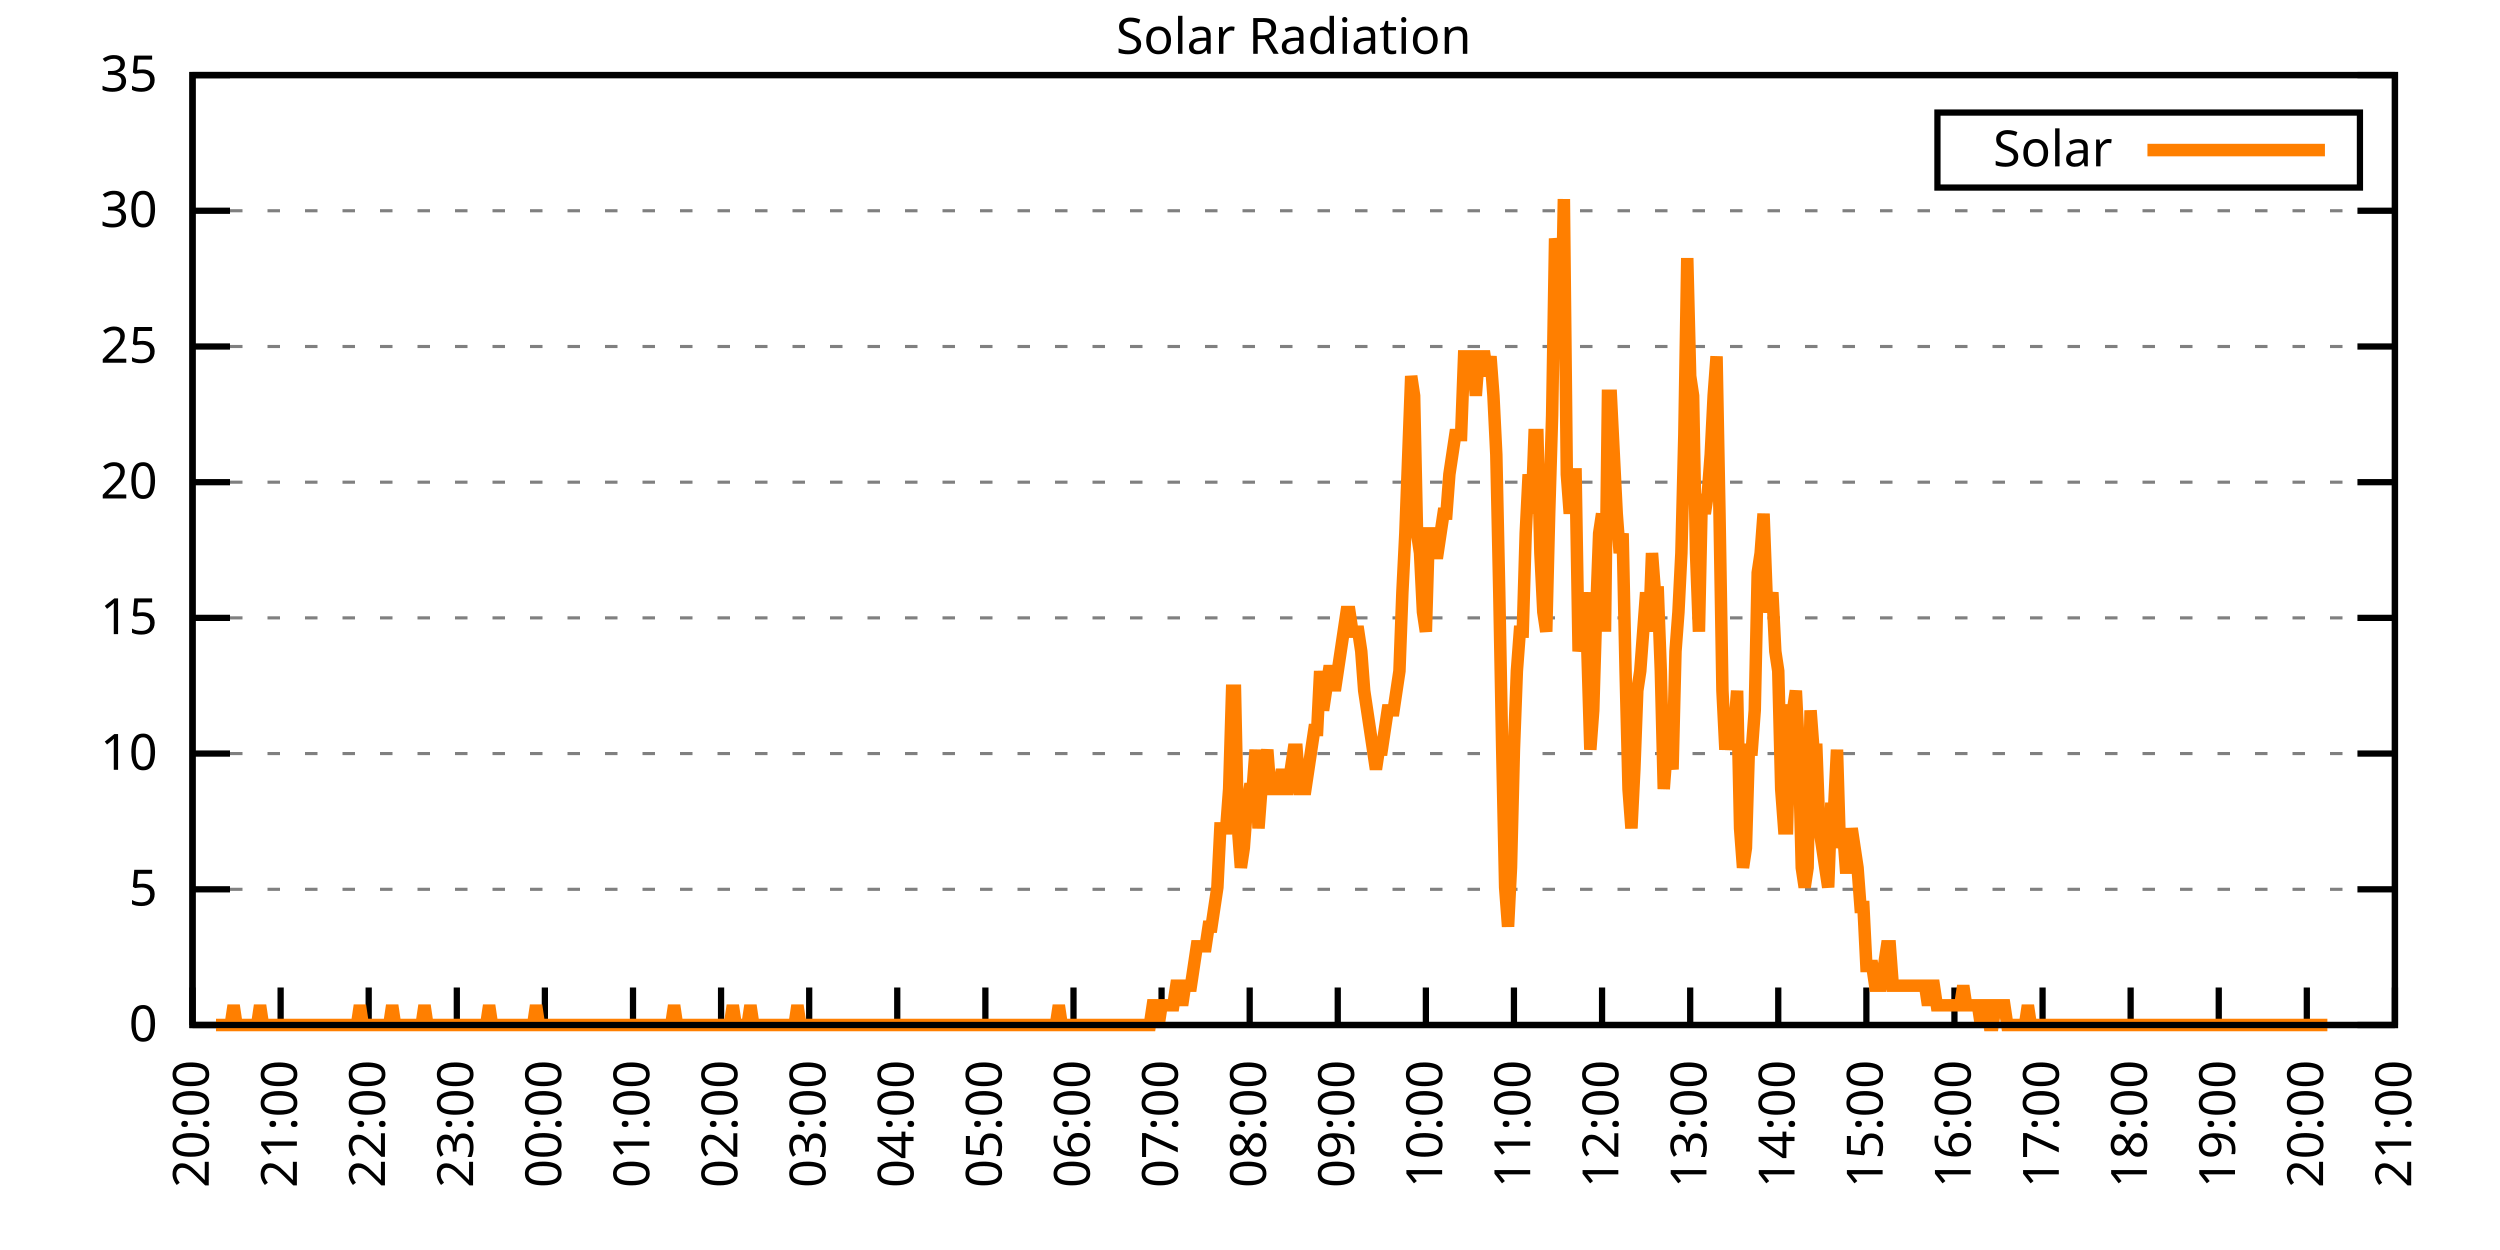
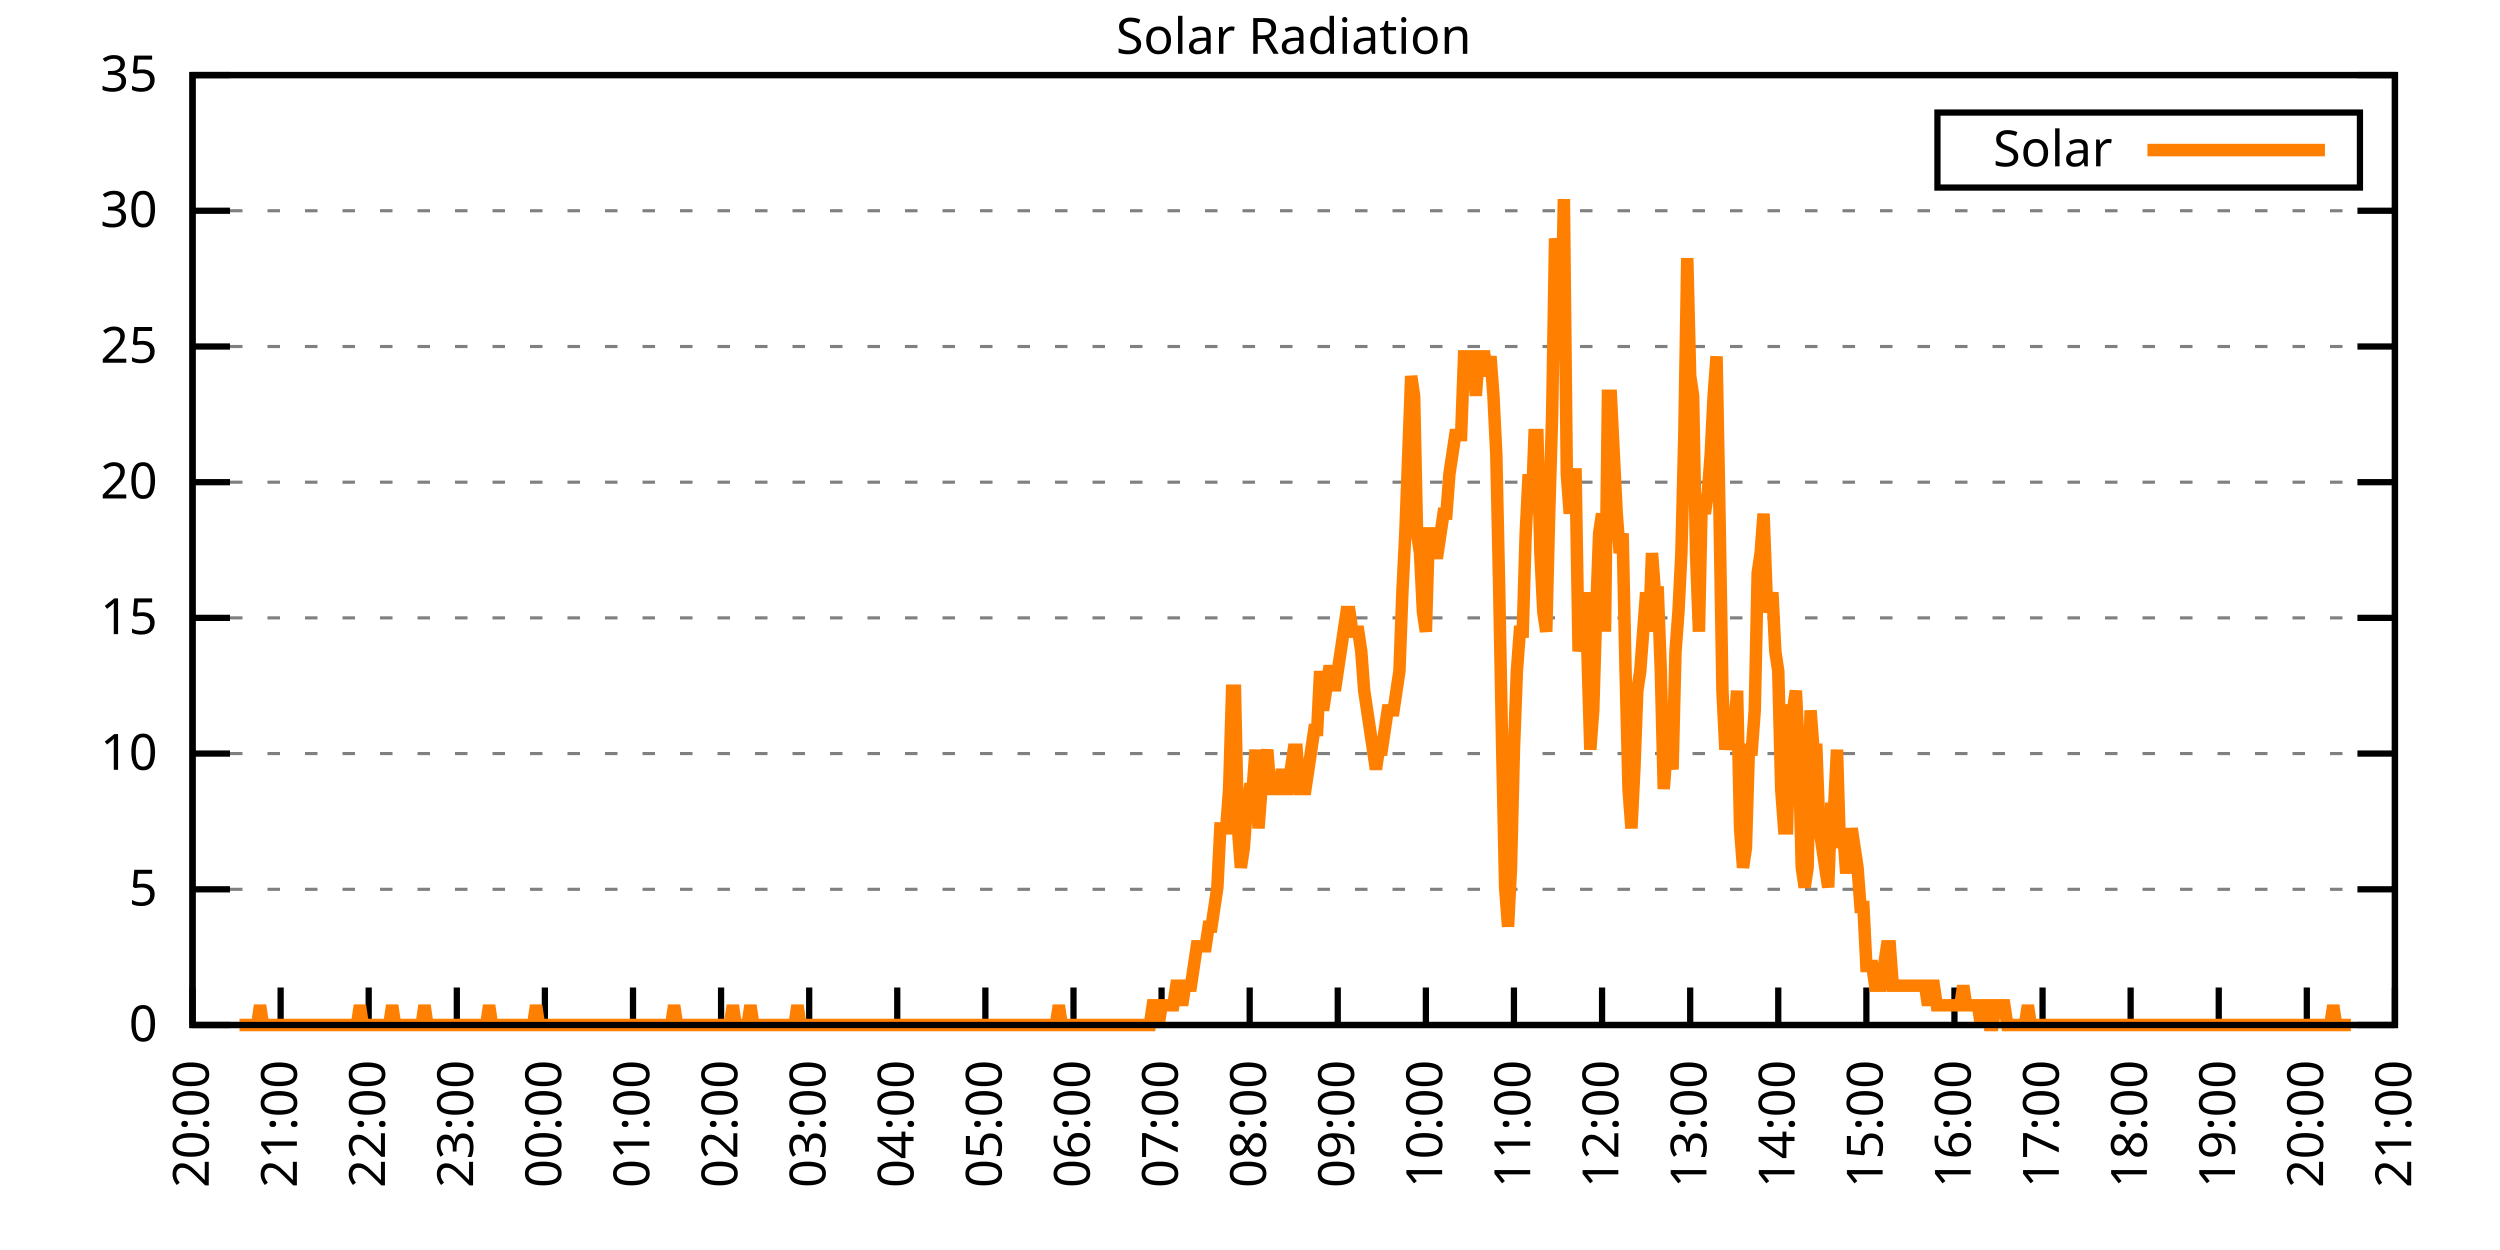
<svg xmlns="http://www.w3.org/2000/svg" xmlns:xlink="http://www.w3.org/1999/xlink" width="400" height="200" viewBox="0 0 400 200">
  <g id="gnuplot_canvas">
    <rect x="0" y="0" width="400" height="200" fill="none" />
    <defs>
      <circle id="gpDot" r="0.5" stroke-width="0.5" stroke="currentColor" />
      <path id="gpPt0" stroke-width="0.333" stroke="currentColor" d="M-1,0 h2 M0,-1 v2" />
      <path id="gpPt1" stroke-width="0.333" stroke="currentColor" d="M-1,-1 L1,1 M1,-1 L-1,1" />
      <path id="gpPt2" stroke-width="0.333" stroke="currentColor" d="M-1,0 L1,0 M0,-1 L0,1 M-1,-1 L1,1 M-1,1 L1,-1" />
      <rect id="gpPt3" stroke-width="0.333" stroke="currentColor" x="-1" y="-1" width="2" height="2" />
      <rect id="gpPt4" stroke-width="0.333" stroke="currentColor" fill="currentColor" x="-1" y="-1" width="2" height="2" />
      <circle id="gpPt5" stroke-width="0.333" stroke="currentColor" cx="0" cy="0" r="1" />
      <use xlink:href="#gpPt5" id="gpPt6" fill="currentColor" stroke="none" />
      <path id="gpPt7" stroke-width="0.333" stroke="currentColor" d="M0,-1.33 L-1.33,0.67 L1.33,0.67 z" />
      <use xlink:href="#gpPt7" id="gpPt8" fill="currentColor" stroke="none" />
      <use xlink:href="#gpPt7" id="gpPt9" stroke="currentColor" transform="rotate(180)" />
      <use xlink:href="#gpPt9" id="gpPt10" fill="currentColor" stroke="none" />
      <use xlink:href="#gpPt3" id="gpPt11" stroke="currentColor" transform="rotate(45)" />
      <use xlink:href="#gpPt11" id="gpPt12" fill="currentColor" stroke="none" />
      <path id="gpPt13" stroke-width="0.333" stroke="currentColor" d="M0,1.330 L1.265,0.411 L0.782,-1.067 L-0.782,-1.076 L-1.265,0.411 z" />
      <use xlink:href="#gpPt13" id="gpPt14" fill="currentColor" stroke="none" />
      <filter id="textbox" filterUnits="objectBoundingBox" x="0" y="0" height="1" width="1">
        <feFlood flood-color="white" flood-opacity="1" result="bgnd" />
        <feComposite in="SourceGraphic" in2="bgnd" operator="atop" />
      </filter>
      <filter id="greybox" filterUnits="objectBoundingBox" x="0" y="0" height="1" width="1">
        <feFlood flood-color="lightgrey" flood-opacity="1" result="grey" />
        <feComposite in="SourceGraphic" in2="grey" operator="atop" />
      </filter>
    </defs>
    <g fill="none" color="white" stroke="currentColor" stroke-width="1.00" stroke-linecap="butt" stroke-linejoin="miter">
</g>
    <g fill="none" color="black" stroke="currentColor" stroke-width="1.00" stroke-linecap="butt" stroke-linejoin="miter">
      <g stroke="none" shape-rendering="crispEdges">
        <polygon fill="rgb(255, 255, 255)" points="30.80,164.00 383.18,164.00 383.18,12.02 30.80,12.02 " />
      </g>
    </g>
    <g fill="none" color="black" stroke="currentColor" stroke-width="1.00" stroke-linecap="butt" stroke-linejoin="miter">
</g>
    <g fill="none" color="black" stroke="black" stroke-width="0.50" stroke-linecap="butt" stroke-linejoin="miter">
</g>
    <g fill="none" color="gray" stroke="currentColor" stroke-width="0.50" stroke-linecap="butt" stroke-linejoin="miter">
      <path stroke="gray" stroke-dasharray="2,4" class="gridline" d="M30.80,164.00 L383.19,164.00  " />
    </g>
    <g fill="none" color="gray" stroke="gray" stroke-width="1.00" stroke-linecap="butt" stroke-linejoin="miter">
</g>
    <g fill="none" color="black" stroke="currentColor" stroke-width="1.00" stroke-linecap="butt" stroke-linejoin="miter">
      <path stroke="black" d="M30.80,164.00 L36.80,164.00 M383.19,164.00 L377.19,164.00  " />
      <g transform="translate(25.20,166.60)" stroke="none" fill="black" font-family="Sans" font-size="8.00" text-anchor="end">
        <text>
          <tspan font-family="Sans"> 0</tspan>
        </text>
      </g>
    </g>
    <g fill="none" color="black" stroke="currentColor" stroke-width="1.00" stroke-linecap="butt" stroke-linejoin="miter">
</g>
    <g fill="none" color="black" stroke="black" stroke-width="0.50" stroke-linecap="butt" stroke-linejoin="miter">
</g>
    <g fill="none" color="gray" stroke="currentColor" stroke-width="0.50" stroke-linecap="butt" stroke-linejoin="miter">
      <path stroke="gray" stroke-dasharray="2,4" class="gridline" d="M30.80,142.29 L383.19,142.29  " />
    </g>
    <g fill="none" color="gray" stroke="gray" stroke-width="1.00" stroke-linecap="butt" stroke-linejoin="miter">
</g>
    <g fill="none" color="black" stroke="currentColor" stroke-width="1.00" stroke-linecap="butt" stroke-linejoin="miter">
      <path stroke="black" d="M30.80,142.29 L36.80,142.29 M383.19,142.29 L377.19,142.29  " />
      <g transform="translate(25.20,144.89)" stroke="none" fill="black" font-family="Sans" font-size="8.00" text-anchor="end">
        <text>
          <tspan font-family="Sans"> 5</tspan>
        </text>
      </g>
    </g>
    <g fill="none" color="black" stroke="currentColor" stroke-width="1.00" stroke-linecap="butt" stroke-linejoin="miter">
</g>
    <g fill="none" color="black" stroke="black" stroke-width="0.50" stroke-linecap="butt" stroke-linejoin="miter">
</g>
    <g fill="none" color="gray" stroke="currentColor" stroke-width="0.50" stroke-linecap="butt" stroke-linejoin="miter">
      <path stroke="gray" stroke-dasharray="2,4" class="gridline" d="M30.80,120.57 L383.19,120.57  " />
    </g>
    <g fill="none" color="gray" stroke="gray" stroke-width="1.00" stroke-linecap="butt" stroke-linejoin="miter">
</g>
    <g fill="none" color="black" stroke="currentColor" stroke-width="1.00" stroke-linecap="butt" stroke-linejoin="miter">
      <path stroke="black" d="M30.80,120.57 L36.80,120.57 M383.19,120.57 L377.19,120.57  " />
      <g transform="translate(25.20,123.17)" stroke="none" fill="black" font-family="Sans" font-size="8.00" text-anchor="end">
        <text>
          <tspan font-family="Sans"> 10</tspan>
        </text>
      </g>
    </g>
    <g fill="none" color="black" stroke="currentColor" stroke-width="1.00" stroke-linecap="butt" stroke-linejoin="miter">
</g>
    <g fill="none" color="black" stroke="black" stroke-width="0.50" stroke-linecap="butt" stroke-linejoin="miter">
</g>
    <g fill="none" color="gray" stroke="currentColor" stroke-width="0.50" stroke-linecap="butt" stroke-linejoin="miter">
      <path stroke="gray" stroke-dasharray="2,4" class="gridline" d="M30.80,98.86 L383.19,98.86  " />
    </g>
    <g fill="none" color="gray" stroke="gray" stroke-width="1.00" stroke-linecap="butt" stroke-linejoin="miter">
</g>
    <g fill="none" color="black" stroke="currentColor" stroke-width="1.00" stroke-linecap="butt" stroke-linejoin="miter">
      <path stroke="black" d="M30.80,98.86 L36.80,98.86 M383.19,98.86 L377.19,98.86  " />
      <g transform="translate(25.20,101.46)" stroke="none" fill="black" font-family="Sans" font-size="8.00" text-anchor="end">
        <text>
          <tspan font-family="Sans"> 15</tspan>
        </text>
      </g>
    </g>
    <g fill="none" color="black" stroke="currentColor" stroke-width="1.00" stroke-linecap="butt" stroke-linejoin="miter">
</g>
    <g fill="none" color="black" stroke="black" stroke-width="0.50" stroke-linecap="butt" stroke-linejoin="miter">
</g>
    <g fill="none" color="gray" stroke="currentColor" stroke-width="0.50" stroke-linecap="butt" stroke-linejoin="miter">
      <path stroke="gray" stroke-dasharray="2,4" class="gridline" d="M30.80,77.15 L383.19,77.15  " />
    </g>
    <g fill="none" color="gray" stroke="gray" stroke-width="1.00" stroke-linecap="butt" stroke-linejoin="miter">
</g>
    <g fill="none" color="black" stroke="currentColor" stroke-width="1.00" stroke-linecap="butt" stroke-linejoin="miter">
      <path stroke="black" d="M30.80,77.15 L36.80,77.15 M383.19,77.15 L377.19,77.15  " />
      <g transform="translate(25.20,79.75)" stroke="none" fill="black" font-family="Sans" font-size="8.00" text-anchor="end">
        <text>
          <tspan font-family="Sans"> 20</tspan>
        </text>
      </g>
    </g>
    <g fill="none" color="black" stroke="currentColor" stroke-width="1.00" stroke-linecap="butt" stroke-linejoin="miter">
</g>
    <g fill="none" color="black" stroke="black" stroke-width="0.50" stroke-linecap="butt" stroke-linejoin="miter">
</g>
    <g fill="none" color="gray" stroke="currentColor" stroke-width="0.50" stroke-linecap="butt" stroke-linejoin="miter">
      <path stroke="gray" stroke-dasharray="2,4" class="gridline" d="M30.80,55.44 L383.19,55.44  " />
    </g>
    <g fill="none" color="gray" stroke="gray" stroke-width="1.00" stroke-linecap="butt" stroke-linejoin="miter">
</g>
    <g fill="none" color="black" stroke="currentColor" stroke-width="1.00" stroke-linecap="butt" stroke-linejoin="miter">
      <path stroke="black" d="M30.80,55.44 L36.80,55.44 M383.19,55.44 L377.19,55.44  " />
      <g transform="translate(25.20,58.04)" stroke="none" fill="black" font-family="Sans" font-size="8.00" text-anchor="end">
        <text>
          <tspan font-family="Sans"> 25</tspan>
        </text>
      </g>
    </g>
    <g fill="none" color="black" stroke="currentColor" stroke-width="1.00" stroke-linecap="butt" stroke-linejoin="miter">
</g>
    <g fill="none" color="black" stroke="black" stroke-width="0.50" stroke-linecap="butt" stroke-linejoin="miter">
</g>
    <g fill="none" color="gray" stroke="currentColor" stroke-width="0.50" stroke-linecap="butt" stroke-linejoin="miter">
      <path stroke="gray" stroke-dasharray="2,4" class="gridline" d="M30.80,33.72 L383.19,33.72  " />
    </g>
    <g fill="none" color="gray" stroke="gray" stroke-width="1.00" stroke-linecap="butt" stroke-linejoin="miter">
</g>
    <g fill="none" color="black" stroke="currentColor" stroke-width="1.00" stroke-linecap="butt" stroke-linejoin="miter">
      <path stroke="black" d="M30.80,33.72 L36.80,33.72 M383.19,33.72 L377.19,33.72  " />
      <g transform="translate(25.20,36.32)" stroke="none" fill="black" font-family="Sans" font-size="8.00" text-anchor="end">
        <text>
          <tspan font-family="Sans"> 30</tspan>
        </text>
      </g>
    </g>
    <g fill="none" color="black" stroke="currentColor" stroke-width="1.00" stroke-linecap="butt" stroke-linejoin="miter">
</g>
    <g fill="none" color="black" stroke="black" stroke-width="0.50" stroke-linecap="butt" stroke-linejoin="miter">
</g>
    <g fill="none" color="gray" stroke="currentColor" stroke-width="0.50" stroke-linecap="butt" stroke-linejoin="miter">
      <path stroke="gray" stroke-dasharray="2,4" class="gridline" d="M30.80,12.01 L383.19,12.01  " />
    </g>
    <g fill="none" color="gray" stroke="gray" stroke-width="1.00" stroke-linecap="butt" stroke-linejoin="miter">
</g>
    <g fill="none" color="black" stroke="currentColor" stroke-width="1.00" stroke-linecap="butt" stroke-linejoin="miter">
      <path stroke="black" d="M30.80,12.01 L36.80,12.01 M383.19,12.01 L377.19,12.01  " />
      <g transform="translate(25.20,14.61)" stroke="none" fill="black" font-family="Sans" font-size="8.00" text-anchor="end">
        <text>
          <tspan font-family="Sans"> 35</tspan>
        </text>
      </g>
    </g>
    <g fill="none" color="black" stroke="currentColor" stroke-width="1.00" stroke-linecap="butt" stroke-linejoin="miter">
      <path stroke="black" d="M30.80,164.00 L30.80,158.00  " />
      <g transform="translate(33.40,169.60) rotate(270.00)" stroke="none" fill="black" font-family="Sans" font-size="8.00" text-anchor="end">
        <text>
          <tspan font-family="Sans">20:00</tspan>
        </text>
      </g>
    </g>
    <g fill="none" color="black" stroke="currentColor" stroke-width="1.00" stroke-linecap="butt" stroke-linejoin="miter">
      <path stroke="black" d="M44.90,164.00 L44.90,158.00  " />
      <g transform="translate(47.50,169.60) rotate(270.00)" stroke="none" fill="black" font-family="Sans" font-size="8.00" text-anchor="end">
        <text>
          <tspan font-family="Sans">21:00</tspan>
        </text>
      </g>
    </g>
    <g fill="none" color="black" stroke="currentColor" stroke-width="1.00" stroke-linecap="butt" stroke-linejoin="miter">
      <path stroke="black" d="M58.99,164.00 L58.99,158.00  " />
      <g transform="translate(61.59,169.60) rotate(270.00)" stroke="none" fill="black" font-family="Sans" font-size="8.00" text-anchor="end">
        <text>
          <tspan font-family="Sans">22:00</tspan>
        </text>
      </g>
    </g>
    <g fill="none" color="black" stroke="currentColor" stroke-width="1.00" stroke-linecap="butt" stroke-linejoin="miter">
      <path stroke="black" d="M73.09,164.00 L73.09,158.00  " />
      <g transform="translate(75.69,169.60) rotate(270.00)" stroke="none" fill="black" font-family="Sans" font-size="8.00" text-anchor="end">
        <text>
          <tspan font-family="Sans">23:00</tspan>
        </text>
      </g>
    </g>
    <g fill="none" color="black" stroke="currentColor" stroke-width="1.00" stroke-linecap="butt" stroke-linejoin="miter">
      <path stroke="black" d="M87.18,164.00 L87.18,158.00  " />
      <g transform="translate(89.78,169.60) rotate(270.00)" stroke="none" fill="black" font-family="Sans" font-size="8.00" text-anchor="end">
        <text>
          <tspan font-family="Sans">00:00</tspan>
        </text>
      </g>
    </g>
    <g fill="none" color="black" stroke="currentColor" stroke-width="1.00" stroke-linecap="butt" stroke-linejoin="miter">
      <path stroke="black" d="M101.28,164.00 L101.28,158.00  " />
      <g transform="translate(103.88,169.60) rotate(270.00)" stroke="none" fill="black" font-family="Sans" font-size="8.00" text-anchor="end">
        <text>
          <tspan font-family="Sans">01:00</tspan>
        </text>
      </g>
    </g>
    <g fill="none" color="black" stroke="currentColor" stroke-width="1.00" stroke-linecap="butt" stroke-linejoin="miter">
      <path stroke="black" d="M115.37,164.00 L115.37,158.00  " />
      <g transform="translate(117.97,169.60) rotate(270.00)" stroke="none" fill="black" font-family="Sans" font-size="8.00" text-anchor="end">
        <text>
          <tspan font-family="Sans">02:00</tspan>
        </text>
      </g>
    </g>
    <g fill="none" color="black" stroke="currentColor" stroke-width="1.00" stroke-linecap="butt" stroke-linejoin="miter">
      <path stroke="black" d="M129.47,164.00 L129.47,158.00  " />
      <g transform="translate(132.07,169.60) rotate(270.00)" stroke="none" fill="black" font-family="Sans" font-size="8.00" text-anchor="end">
        <text>
          <tspan font-family="Sans">03:00</tspan>
        </text>
      </g>
    </g>
    <g fill="none" color="black" stroke="currentColor" stroke-width="1.00" stroke-linecap="butt" stroke-linejoin="miter">
      <path stroke="black" d="M143.56,164.00 L143.56,158.00  " />
      <g transform="translate(146.16,169.60) rotate(270.00)" stroke="none" fill="black" font-family="Sans" font-size="8.00" text-anchor="end">
        <text>
          <tspan font-family="Sans">04:00</tspan>
        </text>
      </g>
    </g>
    <g fill="none" color="black" stroke="currentColor" stroke-width="1.00" stroke-linecap="butt" stroke-linejoin="miter">
      <path stroke="black" d="M157.66,164.00 L157.66,158.00  " />
      <g transform="translate(160.26,169.60) rotate(270.00)" stroke="none" fill="black" font-family="Sans" font-size="8.00" text-anchor="end">
        <text>
          <tspan font-family="Sans">05:00</tspan>
        </text>
      </g>
    </g>
    <g fill="none" color="black" stroke="currentColor" stroke-width="1.00" stroke-linecap="butt" stroke-linejoin="miter">
      <path stroke="black" d="M171.76,164.00 L171.76,158.00  " />
      <g transform="translate(174.36,169.60) rotate(270.00)" stroke="none" fill="black" font-family="Sans" font-size="8.00" text-anchor="end">
        <text>
          <tspan font-family="Sans">06:00</tspan>
        </text>
      </g>
    </g>
    <g fill="none" color="black" stroke="currentColor" stroke-width="1.00" stroke-linecap="butt" stroke-linejoin="miter">
      <path stroke="black" d="M185.85,164.00 L185.85,158.00  " />
      <g transform="translate(188.45,169.60) rotate(270.00)" stroke="none" fill="black" font-family="Sans" font-size="8.00" text-anchor="end">
        <text>
          <tspan font-family="Sans">07:00</tspan>
        </text>
      </g>
    </g>
    <g fill="none" color="black" stroke="currentColor" stroke-width="1.00" stroke-linecap="butt" stroke-linejoin="miter">
      <path stroke="black" d="M199.95,164.00 L199.95,158.00  " />
      <g transform="translate(202.55,169.60) rotate(270.00)" stroke="none" fill="black" font-family="Sans" font-size="8.00" text-anchor="end">
        <text>
          <tspan font-family="Sans">08:00</tspan>
        </text>
      </g>
    </g>
    <g fill="none" color="black" stroke="currentColor" stroke-width="1.00" stroke-linecap="butt" stroke-linejoin="miter">
      <path stroke="black" d="M214.04,164.00 L214.04,158.00  " />
      <g transform="translate(216.64,169.60) rotate(270.00)" stroke="none" fill="black" font-family="Sans" font-size="8.00" text-anchor="end">
        <text>
          <tspan font-family="Sans">09:00</tspan>
        </text>
      </g>
    </g>
    <g fill="none" color="black" stroke="currentColor" stroke-width="1.00" stroke-linecap="butt" stroke-linejoin="miter">
      <path stroke="black" d="M228.14,164.00 L228.14,158.00  " />
      <g transform="translate(230.74,169.60) rotate(270.00)" stroke="none" fill="black" font-family="Sans" font-size="8.00" text-anchor="end">
        <text>
          <tspan font-family="Sans">10:00</tspan>
        </text>
      </g>
    </g>
    <g fill="none" color="black" stroke="currentColor" stroke-width="1.00" stroke-linecap="butt" stroke-linejoin="miter">
      <path stroke="black" d="M242.23,164.00 L242.23,158.00  " />
      <g transform="translate(244.83,169.60) rotate(270.00)" stroke="none" fill="black" font-family="Sans" font-size="8.00" text-anchor="end">
        <text>
          <tspan font-family="Sans">11:00</tspan>
        </text>
      </g>
    </g>
    <g fill="none" color="black" stroke="currentColor" stroke-width="1.00" stroke-linecap="butt" stroke-linejoin="miter">
      <path stroke="black" d="M256.33,164.00 L256.33,158.00  " />
      <g transform="translate(258.93,169.60) rotate(270.00)" stroke="none" fill="black" font-family="Sans" font-size="8.00" text-anchor="end">
        <text>
          <tspan font-family="Sans">12:00</tspan>
        </text>
      </g>
    </g>
    <g fill="none" color="black" stroke="currentColor" stroke-width="1.00" stroke-linecap="butt" stroke-linejoin="miter">
      <path stroke="black" d="M270.43,164.00 L270.43,158.00  " />
      <g transform="translate(273.03,169.60) rotate(270.00)" stroke="none" fill="black" font-family="Sans" font-size="8.00" text-anchor="end">
        <text>
          <tspan font-family="Sans">13:00</tspan>
        </text>
      </g>
    </g>
    <g fill="none" color="black" stroke="currentColor" stroke-width="1.00" stroke-linecap="butt" stroke-linejoin="miter">
      <path stroke="black" d="M284.52,164.00 L284.52,158.00  " />
      <g transform="translate(287.12,169.60) rotate(270.00)" stroke="none" fill="black" font-family="Sans" font-size="8.00" text-anchor="end">
        <text>
          <tspan font-family="Sans">14:00</tspan>
        </text>
      </g>
    </g>
    <g fill="none" color="black" stroke="currentColor" stroke-width="1.00" stroke-linecap="butt" stroke-linejoin="miter">
      <path stroke="black" d="M298.62,164.00 L298.62,158.00  " />
      <g transform="translate(301.22,169.60) rotate(270.00)" stroke="none" fill="black" font-family="Sans" font-size="8.00" text-anchor="end">
        <text>
          <tspan font-family="Sans">15:00</tspan>
        </text>
      </g>
    </g>
    <g fill="none" color="black" stroke="currentColor" stroke-width="1.00" stroke-linecap="butt" stroke-linejoin="miter">
      <path stroke="black" d="M312.71,164.00 L312.71,158.00  " />
      <g transform="translate(315.31,169.60) rotate(270.00)" stroke="none" fill="black" font-family="Sans" font-size="8.00" text-anchor="end">
        <text>
          <tspan font-family="Sans">16:00</tspan>
        </text>
      </g>
    </g>
    <g fill="none" color="black" stroke="currentColor" stroke-width="1.00" stroke-linecap="butt" stroke-linejoin="miter">
      <path stroke="black" d="M326.81,164.00 L326.81,158.00  " />
      <g transform="translate(329.41,169.60) rotate(270.00)" stroke="none" fill="black" font-family="Sans" font-size="8.00" text-anchor="end">
        <text>
          <tspan font-family="Sans">17:00</tspan>
        </text>
      </g>
    </g>
    <g fill="none" color="black" stroke="currentColor" stroke-width="1.00" stroke-linecap="butt" stroke-linejoin="miter">
      <path stroke="black" d="M340.90,164.00 L340.90,158.00  " />
      <g transform="translate(343.50,169.60) rotate(270.00)" stroke="none" fill="black" font-family="Sans" font-size="8.00" text-anchor="end">
        <text>
          <tspan font-family="Sans">18:00</tspan>
        </text>
      </g>
    </g>
    <g fill="none" color="black" stroke="currentColor" stroke-width="1.00" stroke-linecap="butt" stroke-linejoin="miter">
      <path stroke="black" d="M355.00,164.00 L355.00,158.00  " />
      <g transform="translate(357.60,169.60) rotate(270.00)" stroke="none" fill="black" font-family="Sans" font-size="8.00" text-anchor="end">
        <text>
          <tspan font-family="Sans">19:00</tspan>
        </text>
      </g>
    </g>
    <g fill="none" color="black" stroke="currentColor" stroke-width="1.00" stroke-linecap="butt" stroke-linejoin="miter">
      <path stroke="black" d="M369.09,164.00 L369.09,158.00  " />
      <g transform="translate(371.69,169.60) rotate(270.00)" stroke="none" fill="black" font-family="Sans" font-size="8.00" text-anchor="end">
        <text>
          <tspan font-family="Sans">20:00</tspan>
        </text>
      </g>
    </g>
    <g fill="none" color="black" stroke="currentColor" stroke-width="1.00" stroke-linecap="butt" stroke-linejoin="miter">
      <path stroke="black" d="M383.19,164.00 L383.19,158.00  " />
      <g transform="translate(385.79,169.60) rotate(270.00)" stroke="none" fill="black" font-family="Sans" font-size="8.00" text-anchor="end">
        <text>
          <tspan font-family="Sans">21:00</tspan>
        </text>
      </g>
    </g>
    <g fill="none" color="black" stroke="currentColor" stroke-width="1.00" stroke-linecap="butt" stroke-linejoin="miter">
</g>
    <g fill="none" color="black" stroke="currentColor" stroke-width="1.00" stroke-linecap="butt" stroke-linejoin="miter">
      <path stroke="black" d="M30.80,12.01 L30.80,164.00 L383.19,164.00 L383.19,12.01 L30.80,12.01 Z  " />
    </g>
    <g fill="none" color="black" stroke="currentColor" stroke-width="1.00" stroke-linecap="butt" stroke-linejoin="miter">
</g>
    <g fill="none" color="black" stroke="currentColor" stroke-width="1.00" stroke-linecap="butt" stroke-linejoin="miter">
      <path stroke="black" d="M309.99,30.01 L309.99,18.01 L377.59,18.01 L377.59,30.01 L309.99,30.01 Z  " />
    </g>
    <g id="Solar_Radiation_plot_1">
      <g fill="none" color="white" stroke="black" stroke-width="2.00" stroke-linecap="butt" stroke-linejoin="miter">
</g>
      <g fill="none" color="black" stroke="currentColor" stroke-width="2.00" stroke-linecap="butt" stroke-linejoin="miter">
        <g transform="translate(337.99,26.61)" stroke="none" fill="black" font-family="Sans" font-size="8.00" text-anchor="end">
          <text>
            <tspan font-family="Sans">Solar</tspan>
          </text>
        </g>
      </g>
      <g fill="none" color="black" stroke="currentColor" stroke-width="2.00" stroke-linecap="butt" stroke-linejoin="miter">
-         <path stroke="rgb(255, 127,   0)" d="M343.59,24.01 L371.99,24.01 M34.56,164.00 L35.03,164.00 L35.50,164.00 L35.97,164.00 L36.44,164.00 L36.91,164.00   L37.38,160.85 L37.85,164.00 L38.32,164.00 L38.79,164.00 L39.26,164.00 L39.73,164.00 L40.20,164.00 L40.67,164.00   L41.14,164.00 L41.61,160.85 L42.08,164.00 L42.55,164.00 L43.02,164.00 L43.49,164.00 L43.96,164.00 L44.43,164.00   L44.90,164.00 L45.37,164.00 L45.84,164.00 L46.31,164.00 L46.78,164.00 L47.24,164.00 L47.71,164.00 L48.18,164.00   L48.65,164.00 L49.12,164.00 L49.59,164.00 L50.06,164.00 L50.53,164.00 L51.00,164.00 L51.47,164.00 L51.94,164.00   L52.41,164.00 L52.88,164.00 L53.35,164.00 L53.82,164.00 L54.29,164.00 L54.76,164.00 L55.23,164.00 L55.70,164.00   L56.17,164.00 L56.64,164.00 L57.11,164.00 L57.58,160.85 L58.05,164.00 L58.52,164.00 L58.99,164.00 L59.46,164.00   L59.93,164.00 L60.40,164.00 L60.87,164.00 L61.34,164.00 L61.81,164.00 L62.28,164.00 L62.75,160.85 L63.22,164.00   L63.69,164.00 L64.16,164.00 L64.63,164.00 L65.10,164.00 L65.57,164.00 L66.04,164.00 L66.51,164.00 L66.98,164.00   L67.45,164.00 L67.92,160.85 L68.39,164.00 L68.86,164.00 L69.33,164.00 L69.80,164.00 L70.27,164.00 L70.74,164.00   L71.21,164.00 L71.68,164.00 L72.15,164.00 L72.62,164.00 L73.09,164.00 L73.56,164.00 L74.03,164.00 L74.50,164.00   L74.97,164.00 L75.44,164.00 L75.91,164.00 L76.38,164.00 L76.85,164.00 L77.32,164.00 L77.79,164.00 L78.26,160.85   L78.73,164.00 L79.19,164.00 L79.66,164.00 L80.13,164.00 L80.60,164.00 L81.07,164.00 L81.54,164.00 L82.01,164.00   L82.48,164.00 L82.95,164.00 L83.42,164.00 L83.89,164.00 L84.36,164.00 L84.83,164.00 L85.30,164.00 L85.77,160.85   L86.24,164.00 L86.71,164.00 L87.18,164.00 L87.65,164.00 L88.12,164.00 L88.59,164.00 L89.06,164.00 L89.53,164.00   L90.00,164.00 L90.47,164.00 L90.94,164.00 L91.41,164.00 L91.88,164.00 L92.35,164.00 L92.82,164.00 L93.29,164.00   L93.76,164.00 L94.23,164.00 L94.70,164.00 L95.17,164.00 L95.64,164.00 L96.11,164.00 L96.58,164.00 L97.05,164.00   L97.52,164.00 L97.99,164.00 L98.46,164.00 L98.93,164.00 L99.40,164.00 L99.87,164.00 L100.34,164.00 L100.81,164.00   L101.28,164.00 L101.75,164.00 L102.22,164.00 L102.69,164.00 L103.16,164.00 L103.63,164.00 L104.10,164.00 L104.57,164.00   L105.04,164.00 L105.51,164.00 L105.98,164.00 L106.45,164.00 L106.92,164.00 L107.39,164.00 L107.86,160.85 L108.33,164.00   L108.80,164.00 L109.27,164.00 L109.74,164.00 L110.21,164.00 L110.68,164.00 L111.14,164.00 L111.61,164.00 L112.08,164.00   L112.55,164.00 L113.02,164.00 L113.49,164.00 L113.96,164.00 L114.43,164.00 L114.90,164.00 L115.37,164.00 L115.84,164.00   L116.31,164.00 L116.78,164.00 L117.25,160.85 L117.72,164.00 L118.19,164.00 L118.66,164.00 L119.13,164.00 L119.60,164.00   L120.07,160.85 L120.54,164.00 L121.01,164.00 L121.48,164.00 L121.95,164.00 L122.42,164.00 L122.89,164.00 L123.36,164.00   L123.83,164.00 L124.30,164.00 L124.77,164.00 L125.24,164.00 L125.71,164.00 L126.18,164.00 L126.65,164.00 L127.12,164.00   L127.59,160.85 L128.06,164.00 L128.53,164.00 L129.00,164.00 L129.47,164.00 L129.94,164.00 L130.41,164.00 L130.88,164.00   L131.35,164.00 L131.82,164.00 L132.29,164.00 L132.76,164.00 L133.23,164.00 L133.70,164.00 L134.17,164.00 L134.64,164.00   L135.11,164.00 L135.58,164.00 L136.05,164.00 L136.52,164.00 L136.99,164.00 L137.46,164.00 L137.93,164.00 L138.40,164.00   L138.87,164.00 L139.34,164.00 L139.81,164.00 L140.28,164.00 L140.75,164.00 L141.22,164.00 L141.69,164.00 L142.16,164.00   L142.63,164.00 L143.09,164.00 L143.56,164.00 L144.03,164.00 L144.50,164.00 L144.97,164.00 L145.44,164.00 L145.91,164.00   L146.38,164.00 L146.85,164.00 L147.32,164.00 L147.79,164.00 L148.26,164.00 L148.73,164.00 L149.20,164.00 L149.67,164.00   L150.14,164.00 L150.61,164.00 L151.08,164.00 L151.55,164.00 L152.02,164.00 L152.49,164.00 L152.96,164.00 L153.43,164.00   L153.90,164.00 L154.37,164.00 L154.84,164.00 L155.31,164.00 L155.78,164.00 L156.25,164.00 L156.72,164.00 L157.19,164.00   L157.66,164.00 L158.13,164.00 L158.60,164.00 L159.07,164.00 L159.54,164.00 L160.01,164.00 L160.48,164.00 L160.95,164.00   L161.42,164.00 L161.89,164.00 L162.36,164.00 L162.83,164.00 L163.30,164.00 L163.77,164.00 L164.24,164.00 L164.71,164.00   L165.18,164.00 L165.65,164.00 L166.12,164.00 L166.59,164.00 L167.06,164.00 L167.53,164.00 L168.00,164.00 L168.47,164.00   L168.94,164.00 L169.41,160.85 L169.88,164.00 L170.35,164.00 L170.82,164.00 L171.29,164.00 L171.76,164.00 L172.23,164.00   L172.70,164.00 L173.17,164.00 L173.64,164.00 L174.11,164.00 L174.58,164.00 L175.04,164.00 L175.51,164.00 L175.98,164.00   L176.45,164.00 L176.92,164.00 L177.39,164.00 L177.86,164.00 L178.33,164.00 L178.80,164.00 L179.27,164.00 L179.74,164.00   L180.21,164.00 L180.68,164.00 L181.15,164.00 L181.62,164.00 L182.09,164.00 L182.56,164.00 L183.03,164.00 L183.50,164.00   L183.97,164.00 L184.44,160.85 L184.91,160.85 L185.38,164.00 L185.85,160.85 L186.32,160.85 L186.79,160.85 L187.26,160.85   L187.73,160.85 L188.20,157.71 L188.67,157.71 L189.14,160.85 L189.61,157.71 L190.08,157.71 L190.55,157.71 L191.02,154.56   L191.49,151.41 L191.96,151.41 L192.43,151.41 L192.90,151.41 L193.37,148.27 L193.84,148.27 L194.31,145.12 L194.78,141.98   L195.25,132.54 L195.72,132.54 L196.19,132.54 L196.66,126.24 L197.13,110.51 L197.60,110.51 L198.07,132.54 L198.54,138.83   L199.01,135.68 L199.48,129.39 L199.95,126.24 L200.42,126.24 L200.89,119.95 L201.36,132.54 L201.83,126.24 L202.30,123.10   L202.77,119.95 L203.24,126.24 L203.71,126.24 L204.18,126.24 L204.65,126.24 L205.12,123.10 L205.59,126.24 L206.06,126.24   L206.53,123.10 L207.00,119.95 L207.46,119.95 L207.93,126.24 L208.40,126.24 L208.87,126.24 L209.34,123.10 L209.81,119.95   L210.28,116.80 L210.75,116.80 L211.22,107.37 L211.69,113.66 L212.16,110.51 L212.63,107.37 L213.10,107.37 L213.57,110.51   L214.04,107.37 L214.51,104.22 L214.98,101.07 L215.45,97.93 L215.92,97.93 L216.39,101.07 L216.86,101.07 L217.33,101.07   L217.80,104.22 L218.27,110.51 L218.74,113.66 L219.21,116.80 L219.68,119.95 L220.15,123.10 L220.62,119.95 L221.09,119.95   L221.56,116.80 L222.03,113.66 L222.50,113.66 L222.97,113.66 L223.44,110.51 L223.91,107.37 L224.38,94.78 L224.85,85.34   L225.32,72.76 L225.79,60.17 L226.26,63.32 L226.73,85.34 L227.20,88.49 L227.67,97.93 L228.14,101.07 L228.61,85.34   L229.08,85.34 L229.55,88.49 L230.02,88.49 L230.49,85.34 L230.96,82.19 L231.43,82.19 L231.90,75.90 L232.37,72.76   L232.84,69.61 L233.31,69.61 L233.78,69.61 L234.25,57.02 L234.72,57.02 L235.19,57.02 L235.66,57.02 L236.13,63.32   L236.60,57.02 L237.07,57.02 L237.54,57.02 L238.01,60.17 L238.48,57.02 L238.95,63.32 L239.41,72.76 L239.88,94.78   L240.35,119.95 L240.82,141.98 L241.29,148.27 L241.76,138.83 L242.23,119.95 L242.70,107.37 L243.17,101.07 L243.64,101.07   L244.11,85.34 L244.58,75.90 L245.05,82.19 L245.52,69.61 L245.99,69.61 L246.46,88.49 L246.93,97.93 L247.40,101.07   L247.87,82.19 L248.34,66.46 L248.81,38.15 L249.28,41.29 L249.75,57.02 L250.22,31.85 L250.69,75.90 L251.16,82.19   L251.63,75.90 L252.10,75.90 L252.57,104.22 L253.04,101.07 L253.51,94.78 L253.98,104.22 L254.45,119.95 L254.92,113.66   L255.39,97.93 L255.86,85.34 L256.33,82.19 L256.80,101.07 L257.27,63.32 L257.74,63.32 L258.21,72.76 L258.68,82.19   L259.15,88.49 L259.62,85.34 L260.09,107.37 L260.56,126.24 L261.03,132.54 L261.50,123.10 L261.97,110.51 L262.44,107.37   L262.91,101.07 L263.38,94.78 L263.85,101.07 L264.32,88.49 L264.79,94.78 L265.26,94.78 L265.73,107.37 L266.20,126.24   L266.67,119.95 L267.14,119.95 L267.61,123.10 L268.08,104.22 L268.55,97.93 L269.02,88.49 L269.49,69.61 L269.96,41.29   L270.43,60.17 L270.90,63.32 L271.36,88.49 L271.83,101.07 L272.30,79.05 L272.77,82.19 L273.24,79.05 L273.71,72.76   L274.18,63.32 L274.65,57.02 L275.12,82.19 L275.59,110.51 L276.06,119.95 L276.53,113.66 L277.00,119.95 L277.47,116.80   L277.94,110.51 L278.41,132.54 L278.88,138.83 L279.35,135.68 L279.82,119.95 L280.29,119.95 L280.76,113.66 L281.23,91.63   L281.70,88.49 L282.17,82.19 L282.64,94.78 L283.11,97.93 L283.58,94.78 L284.05,104.22 L284.52,107.37 L284.99,126.24   L285.46,132.54 L285.93,132.54 L286.40,113.66 L286.87,113.66 L287.34,110.51 L287.81,119.95 L288.28,138.83 L288.75,141.98   L289.22,138.83 L289.69,113.66 L290.16,119.95 L290.63,119.95 L291.10,132.54 L291.57,135.68 L292.04,138.83 L292.51,141.98   L292.98,129.39 L293.45,129.39 L293.92,119.95 L294.39,135.68 L294.86,132.54 L295.33,138.83 L295.80,138.83 L296.27,132.54   L296.74,135.68 L297.21,138.83 L297.68,145.12 L298.15,145.12 L298.62,154.56 L299.09,154.56 L299.56,154.56 L300.03,157.71   L300.50,157.71 L300.97,157.71 L301.44,154.56 L301.91,151.41 L302.38,151.41 L302.85,157.71 L303.31,157.71 L303.78,157.71   L304.25,157.71 L304.72,157.71 L305.19,157.71 L305.66,157.71 L306.13,157.71 L306.60,157.71 L307.07,157.71 L307.54,157.71   L308.01,157.71 L308.48,160.85 L308.95,157.71 L309.42,157.71 L309.89,160.85 L310.36,160.85 L310.83,160.85 L311.30,160.85   L311.77,160.85 L312.24,160.85 L312.71,160.85 L313.18,160.85 L313.65,160.85 L314.12,157.71 L314.59,160.85 L315.06,160.85   L315.53,160.85 L316.00,160.85 L316.47,160.85 L316.94,164.00 L317.41,160.85 L317.88,160.85 L318.35,164.00 L318.82,164.00   L319.29,160.85 L319.76,160.85 L320.23,160.85 L320.70,160.85 L321.17,164.00 L321.64,164.00 L322.11,164.00 L322.58,164.00   L323.05,164.00 L323.52,164.00 L323.99,164.00 L324.46,160.85 L324.93,164.00 L325.40,164.00 L325.87,164.00 L326.34,164.00   L326.81,164.00 L327.28,164.00 L327.75,164.00 L328.22,164.00 L328.69,164.00 L329.16,164.00 L329.63,164.00 L330.10,164.00   L330.57,164.00 L331.04,164.00 L331.51,164.00 L331.98,164.00 L332.45,164.00 L332.92,164.00 L333.39,164.00 L333.86,164.00   L334.33,164.00 L334.80,164.00 L335.26,164.00 L335.73,164.00 L336.20,164.00 L336.67,164.00 L337.14,164.00 L337.61,164.00   L338.08,164.00 L338.55,164.00 L339.02,164.00 L339.49,164.00 L339.96,164.00 L340.43,164.00 L340.90,164.00 L341.37,164.00   L341.84,164.00 L342.31,164.00 L342.78,164.00 L343.25,164.00 L343.72,164.00 L344.19,164.00 L344.66,164.00 L345.13,164.00   L345.60,164.00 L346.07,164.00 L346.54,164.00 L347.01,164.00 L347.48,164.00 L347.95,164.00 L348.42,164.00 L348.89,164.00   L349.36,164.00 L349.83,164.00 L350.30,164.00 L350.77,164.00 L351.24,164.00 L351.71,164.00 L352.18,164.00 L352.65,164.00   L353.12,164.00 L353.59,164.00 L354.06,164.00 L354.53,164.00 L355.00,164.00 L355.47,164.00 L355.94,164.00 L356.41,164.00   L356.88,164.00 L357.35,164.00 L357.82,164.00 L358.29,164.00 L358.76,164.00 L359.23,164.00 L359.70,164.00 L360.17,164.00   L360.64,164.00 L361.11,164.00 L361.58,164.00 L362.05,164.00 L362.52,164.00 L362.99,164.00 L363.46,164.00 L363.93,164.00   L364.40,164.00 L364.87,164.00 L365.34,164.00 L365.81,164.00 L366.28,164.00 L366.75,164.00 L367.21,164.00 L367.68,164.00   L368.15,164.00 L368.62,164.00 L369.09,164.00 L369.56,164.00 L370.03,164.00 L370.50,164.00 L370.97,164.00 L371.44,164.00   L371.91,164.00 L372.38,164.00  " />
+         <path stroke="rgb(255, 127,   0)" d="M343.59,24.01 L371.99,24.01 M38.32,164.00 L38.79,164.00 L39.26,164.00 L39.73,164.00 L40.20,164.00 L40.67,164.00   L41.14,164.00 L41.61,160.85 L42.08,164.00 L42.55,164.00 L43.02,164.00 L43.49,164.00 L43.96,164.00 L44.43,164.00   L44.90,164.00 L45.37,164.00 L45.84,164.00 L46.31,164.00 L46.78,164.00 L47.24,164.00 L47.71,164.00 L48.18,164.00   L48.65,164.00 L49.12,164.00 L49.59,164.00 L50.06,164.00 L50.53,164.00 L51.00,164.00 L51.47,164.00 L51.94,164.00   L52.41,164.00 L52.88,164.00 L53.35,164.00 L53.82,164.00 L54.29,164.00 L54.76,164.00 L55.23,164.00 L55.70,164.00   L56.17,164.00 L56.64,164.00 L57.11,164.00 L57.58,160.85 L58.05,164.00 L58.52,164.00 L58.99,164.00 L59.46,164.00   L59.93,164.00 L60.40,164.00 L60.87,164.00 L61.34,164.00 L61.81,164.00 L62.28,164.00 L62.75,160.85 L63.22,164.00   L63.69,164.00 L64.16,164.00 L64.63,164.00 L65.10,164.00 L65.57,164.00 L66.04,164.00 L66.51,164.00 L66.98,164.00   L67.45,164.00 L67.92,160.85 L68.39,164.00 L68.86,164.00 L69.33,164.00 L69.80,164.00 L70.27,164.00 L70.74,164.00   L71.21,164.00 L71.68,164.00 L72.15,164.00 L72.62,164.00 L73.09,164.00 L73.56,164.00 L74.03,164.00 L74.50,164.00   L74.97,164.00 L75.44,164.00 L75.91,164.00 L76.38,164.00 L76.85,164.00 L77.32,164.00 L77.79,164.00 L78.26,160.85   L78.73,164.00 L79.19,164.00 L79.66,164.00 L80.13,164.00 L80.60,164.00 L81.07,164.00 L81.54,164.00 L82.01,164.00   L82.48,164.00 L82.95,164.00 L83.42,164.00 L83.89,164.00 L84.36,164.00 L84.83,164.00 L85.30,164.00 L85.77,160.85   L86.24,164.00 L86.71,164.00 L87.18,164.00 L87.65,164.00 L88.12,164.00 L88.59,164.00 L89.06,164.00 L89.53,164.00   L90.00,164.00 L90.47,164.00 L90.94,164.00 L91.41,164.00 L91.88,164.00 L92.35,164.00 L92.82,164.00 L93.29,164.00   L93.76,164.00 L94.23,164.00 L94.70,164.00 L95.17,164.00 L95.64,164.00 L96.11,164.00 L96.58,164.00 L97.05,164.00   L97.52,164.00 L97.99,164.00 L98.46,164.00 L98.93,164.00 L99.40,164.00 L99.87,164.00 L100.34,164.00 L100.81,164.00   L101.28,164.00 L101.75,164.00 L102.22,164.00 L102.69,164.00 L103.16,164.00 L103.63,164.00 L104.10,164.00 L104.57,164.00   L105.04,164.00 L105.51,164.00 L105.98,164.00 L106.45,164.00 L106.92,164.00 L107.39,164.00 L107.86,160.85 L108.33,164.00   L108.80,164.00 L109.27,164.00 L109.74,164.00 L110.21,164.00 L110.68,164.00 L111.14,164.00 L111.61,164.00 L112.08,164.00   L112.55,164.00 L113.02,164.00 L113.49,164.00 L113.96,164.00 L114.43,164.00 L114.90,164.00 L115.37,164.00 L115.84,164.00   L116.31,164.00 L116.78,164.00 L117.25,160.85 L117.72,164.00 L118.19,164.00 L118.66,164.00 L119.13,164.00 L119.60,164.00   L120.07,160.85 L120.54,164.00 L121.01,164.00 L121.48,164.00 L121.95,164.00 L122.42,164.00 L122.89,164.00 L123.36,164.00   L123.83,164.00 L124.30,164.00 L124.77,164.00 L125.24,164.00 L125.71,164.00 L126.18,164.00 L126.65,164.00 L127.12,164.00   L127.59,160.85 L128.06,164.00 L128.53,164.00 L129.00,164.00 L129.47,164.00 L129.94,164.00 L130.41,164.00 L130.88,164.00   L131.35,164.00 L131.82,164.00 L132.29,164.00 L132.76,164.00 L133.23,164.00 L133.70,164.00 L134.17,164.00 L134.64,164.00   L135.11,164.00 L135.58,164.00 L136.05,164.00 L136.52,164.00 L136.99,164.00 L137.46,164.00 L137.93,164.00 L138.40,164.00   L138.87,164.00 L139.34,164.00 L139.81,164.00 L140.28,164.00 L140.75,164.00 L141.22,164.00 L141.69,164.00 L142.16,164.00   L142.63,164.00 L143.09,164.00 L143.56,164.00 L144.03,164.00 L144.50,164.00 L144.97,164.00 L145.44,164.00 L145.91,164.00   L146.38,164.00 L146.85,164.00 L147.32,164.00 L147.79,164.00 L148.26,164.00 L148.73,164.00 L149.20,164.00 L149.67,164.00   L150.14,164.00 L150.61,164.00 L151.08,164.00 L151.55,164.00 L152.02,164.00 L152.49,164.00 L152.96,164.00 L153.43,164.00   L153.90,164.00 L154.37,164.00 L154.84,164.00 L155.31,164.00 L155.78,164.00 L156.25,164.00 L156.72,164.00 L157.19,164.00   L157.66,164.00 L158.13,164.00 L158.60,164.00 L159.07,164.00 L159.54,164.00 L160.01,164.00 L160.48,164.00 L160.95,164.00   L161.42,164.00 L161.89,164.00 L162.36,164.00 L162.83,164.00 L163.30,164.00 L163.77,164.00 L164.24,164.00 L164.71,164.00   L165.18,164.00 L165.65,164.00 L166.12,164.00 L166.59,164.00 L167.06,164.00 L167.53,164.00 L168.00,164.00 L168.47,164.00   L168.94,164.00 L169.41,160.85 L169.88,164.00 L170.35,164.00 L170.82,164.00 L171.29,164.00 L171.76,164.00 L172.23,164.00   L172.70,164.00 L173.17,164.00 L173.64,164.00 L174.11,164.00 L174.58,164.00 L175.04,164.00 L175.51,164.00 L175.98,164.00   L176.45,164.00 L176.92,164.00 L177.39,164.00 L177.86,164.00 L178.33,164.00 L178.80,164.00 L179.27,164.00 L179.74,164.00   L180.21,164.00 L180.68,164.00 L181.15,164.00 L181.62,164.00 L182.09,164.00 L182.56,164.00 L183.03,164.00 L183.50,164.00   L183.97,164.00 L184.44,160.85 L184.91,160.85 L185.38,164.00 L185.85,160.85 L186.32,160.85 L186.79,160.85 L187.26,160.85   L187.73,160.85 L188.20,157.71 L188.67,157.71 L189.14,160.85 L189.61,157.71 L190.08,157.71 L190.55,157.71 L191.02,154.56   L191.49,151.41 L191.96,151.41 L192.43,151.41 L192.90,151.41 L193.37,148.27 L193.84,148.27 L194.31,145.12 L194.78,141.98   L195.25,132.54 L195.72,132.54 L196.19,132.54 L196.66,126.24 L197.13,110.51 L197.60,110.51 L198.07,132.54 L198.54,138.83   L199.01,135.68 L199.48,129.39 L199.95,126.24 L200.42,126.24 L200.89,119.95 L201.36,132.54 L201.83,126.24 L202.30,123.10   L202.77,119.95 L203.24,126.24 L203.71,126.24 L204.18,126.24 L204.65,126.24 L205.12,123.10 L205.59,126.24 L206.06,126.24   L206.53,123.10 L207.00,119.95 L207.46,119.95 L207.93,126.24 L208.40,126.24 L208.87,126.24 L209.34,123.10 L209.81,119.95   L210.28,116.80 L210.75,116.80 L211.22,107.37 L211.69,113.66 L212.16,110.51 L212.63,107.37 L213.10,107.37 L213.57,110.51   L214.04,107.37 L214.51,104.22 L214.98,101.07 L215.45,97.93 L215.92,97.93 L216.39,101.07 L216.86,101.07 L217.33,101.07   L217.80,104.22 L218.27,110.51 L218.74,113.66 L219.21,116.80 L219.68,119.95 L220.15,123.10 L220.62,119.95 L221.09,119.95   L221.56,116.80 L222.03,113.66 L222.50,113.66 L222.97,113.66 L223.44,110.51 L223.91,107.37 L224.38,94.78 L224.85,85.34   L225.32,72.76 L225.79,60.17 L226.26,63.32 L226.73,85.34 L227.20,88.49 L227.67,97.93 L228.14,101.07 L228.61,85.34   L229.08,85.34 L229.55,88.49 L230.02,88.49 L230.49,85.34 L230.96,82.19 L231.43,82.19 L231.90,75.90 L232.37,72.76   L232.84,69.61 L233.31,69.61 L233.78,69.61 L234.25,57.02 L234.72,57.02 L235.19,57.02 L235.66,57.02 L236.13,63.32   L236.60,57.02 L237.07,57.02 L237.54,57.02 L238.01,60.17 L238.48,57.02 L238.95,63.32 L239.41,72.76 L239.88,94.78   L240.35,119.95 L240.82,141.98 L241.29,148.27 L241.76,138.83 L242.23,119.95 L242.70,107.37 L243.17,101.07 L243.64,101.07   L244.11,85.34 L244.58,75.90 L245.05,82.19 L245.52,69.61 L245.99,69.61 L246.46,88.49 L246.93,97.93 L247.40,101.07   L247.87,82.19 L248.34,66.46 L248.81,38.15 L249.28,41.29 L249.75,57.02 L250.22,31.85 L250.69,75.90 L251.16,82.19   L251.63,75.90 L252.10,75.90 L252.57,104.22 L253.04,101.07 L253.51,94.78 L253.98,104.22 L254.45,119.95 L254.92,113.66   L255.39,97.93 L255.86,85.34 L256.33,82.19 L256.80,101.07 L257.27,63.32 L257.74,63.32 L258.21,72.76 L258.68,82.19   L259.15,88.49 L259.62,85.34 L260.09,107.37 L260.56,126.24 L261.03,132.54 L261.50,123.10 L261.97,110.51 L262.44,107.37   L262.91,101.07 L263.38,94.78 L263.85,101.07 L264.32,88.49 L264.79,94.78 L265.26,94.78 L265.73,107.37 L266.20,126.24   L266.67,119.95 L267.14,119.95 L267.61,123.10 L268.08,104.22 L268.55,97.93 L269.02,88.49 L269.49,69.61 L269.96,41.29   L270.43,60.17 L270.90,63.32 L271.36,88.49 L271.83,101.07 L272.30,79.05 L272.77,82.19 L273.24,79.05 L273.71,72.76   L274.18,63.32 L274.65,57.02 L275.12,82.19 L275.59,110.51 L276.06,119.95 L276.53,113.66 L277.00,119.95 L277.47,116.80   L277.94,110.51 L278.41,132.54 L278.88,138.83 L279.35,135.68 L279.82,119.95 L280.29,119.95 L280.76,113.66 L281.23,91.63   L281.70,88.49 L282.17,82.19 L282.64,94.78 L283.11,97.93 L283.58,94.78 L284.05,104.22 L284.52,107.37 L284.99,126.24   L285.46,132.54 L285.93,132.54 L286.40,113.66 L286.87,113.66 L287.34,110.51 L287.81,119.95 L288.28,138.83 L288.75,141.98   L289.22,138.83 L289.69,113.66 L290.16,119.95 L290.63,119.95 L291.10,132.54 L291.57,135.68 L292.04,138.83 L292.51,141.98   L292.98,129.39 L293.45,129.39 L293.92,119.95 L294.39,135.68 L294.86,132.54 L295.33,138.83 L295.80,138.83 L296.27,132.54   L296.74,135.68 L297.21,138.83 L297.68,145.12 L298.15,145.12 L298.62,154.56 L299.09,154.56 L299.56,154.56 L300.03,157.71   L300.50,157.71 L300.97,157.71 L301.44,154.56 L301.91,151.41 L302.38,151.41 L302.85,157.71 L303.31,157.71 L303.78,157.71   L304.25,157.71 L304.72,157.71 L305.19,157.71 L305.66,157.71 L306.13,157.71 L306.60,157.71 L307.07,157.71 L307.54,157.71   L308.01,157.71 L308.48,160.85 L308.95,157.71 L309.42,157.71 L309.89,160.85 L310.36,160.85 L310.83,160.85 L311.30,160.85   L311.77,160.85 L312.24,160.85 L312.71,160.85 L313.18,160.85 L313.65,160.85 L314.12,157.71 L314.59,160.85 L315.06,160.85   L315.53,160.85 L316.00,160.85 L316.47,160.85 L316.94,164.00 L317.41,160.85 L317.88,160.85 L318.35,164.00 L318.82,164.00   L319.29,160.85 L319.76,160.85 L320.23,160.85 L320.70,160.85 L321.17,164.00 L321.64,164.00 L322.11,164.00 L322.58,164.00   L323.05,164.00 L323.52,164.00 L323.99,164.00 L324.46,160.85 L324.93,164.00 L325.40,164.00 L325.87,164.00 L326.34,164.00   L326.81,164.00 L327.28,164.00 L327.75,164.00 L328.22,164.00 L328.69,164.00 L329.16,164.00 L329.63,164.00 L330.10,164.00   L330.57,164.00 L331.04,164.00 L331.51,164.00 L331.98,164.00 L332.45,164.00 L332.92,164.00 L333.39,164.00 L333.86,164.00   L334.33,164.00 L334.80,164.00 L335.26,164.00 L335.73,164.00 L336.20,164.00 L336.67,164.00 L337.14,164.00 L337.61,164.00   L338.08,164.00 L338.55,164.00 L339.02,164.00 L339.49,164.00 L339.96,164.00 L340.43,164.00 L340.90,164.00 L341.37,164.00   L341.84,164.00 L342.31,164.00 L342.78,164.00 L343.25,164.00 L343.72,164.00 L344.19,164.00 L344.66,164.00 L345.13,164.00   L345.60,164.00 L346.07,164.00 L346.54,164.00 L347.01,164.00 L347.48,164.00 L347.95,164.00 L348.42,164.00 L348.89,164.00   L349.36,164.00 L349.83,164.00 L350.30,164.00 L350.77,164.00 L351.24,164.00 L351.71,164.00 L352.18,164.00 L352.65,164.00   L353.12,164.00 L353.59,164.00 L354.06,164.00 L354.53,164.00 L355.00,164.00 L355.47,164.00 L355.94,164.00 L356.41,164.00   L356.88,164.00 L357.35,164.00 L357.82,164.00 L358.29,164.00 L358.76,164.00 L359.23,164.00 L359.70,164.00 L360.17,164.00   L360.64,164.00 L361.11,164.00 L361.58,164.00 L362.05,164.00 L362.52,164.00 L362.99,164.00 L363.46,164.00 L363.93,164.00   L364.40,164.00 L364.87,164.00 L365.34,164.00 L365.81,164.00 L366.28,164.00 L366.75,164.00 L367.21,164.00 L367.68,164.00   L368.15,164.00 L368.62,164.00 L369.09,164.00 L369.56,164.00 L370.03,164.00 L370.50,164.00 L370.97,164.00 L371.44,164.00   L371.91,164.00 L372.38,164.00 L372.85,164.00 L373.32,160.85 L373.79,164.00 L374.26,164.00 L374.73,164.00 L375.20,164.00   L375.67,164.00 L376.14,164.00  " />
      </g>
    </g>
    <g fill="none" color="black" stroke="currentColor" stroke-width="2.00" stroke-linecap="butt" stroke-linejoin="miter">
</g>
    <g fill="none" color="black" stroke="black" stroke-width="1.00" stroke-linecap="butt" stroke-linejoin="miter">
</g>
    <g fill="none" color="black" stroke="currentColor" stroke-width="1.00" stroke-linecap="butt" stroke-linejoin="miter">
      <path stroke="black" d="M30.80,12.01 L30.80,164.00 L383.19,164.00 L383.19,12.01 L30.80,12.01 Z  " />
      <g transform="translate(6.80,88.01) rotate(270.00)" stroke="none" fill="black" font-family="Sans" font-size="8.00" text-anchor="middle">
        <text />
      </g>
    </g>
    <g fill="none" color="black" stroke="currentColor" stroke-width="1.00" stroke-linecap="butt" stroke-linejoin="miter">
</g>
    <g fill="none" color="black" stroke="currentColor" stroke-width="1.00" stroke-linecap="butt" stroke-linejoin="miter">
      <g transform="translate(206.99,8.61)" stroke="none" fill="black" font-family="Sans" font-size="8.00" text-anchor="middle">
        <text>
          <tspan font-family="Sans">Solar Radiation</tspan>
        </text>
      </g>
    </g>
    <g fill="none" color="black" stroke="currentColor" stroke-width="1.00" stroke-linecap="butt" stroke-linejoin="miter">
</g>
  </g>
</svg>
